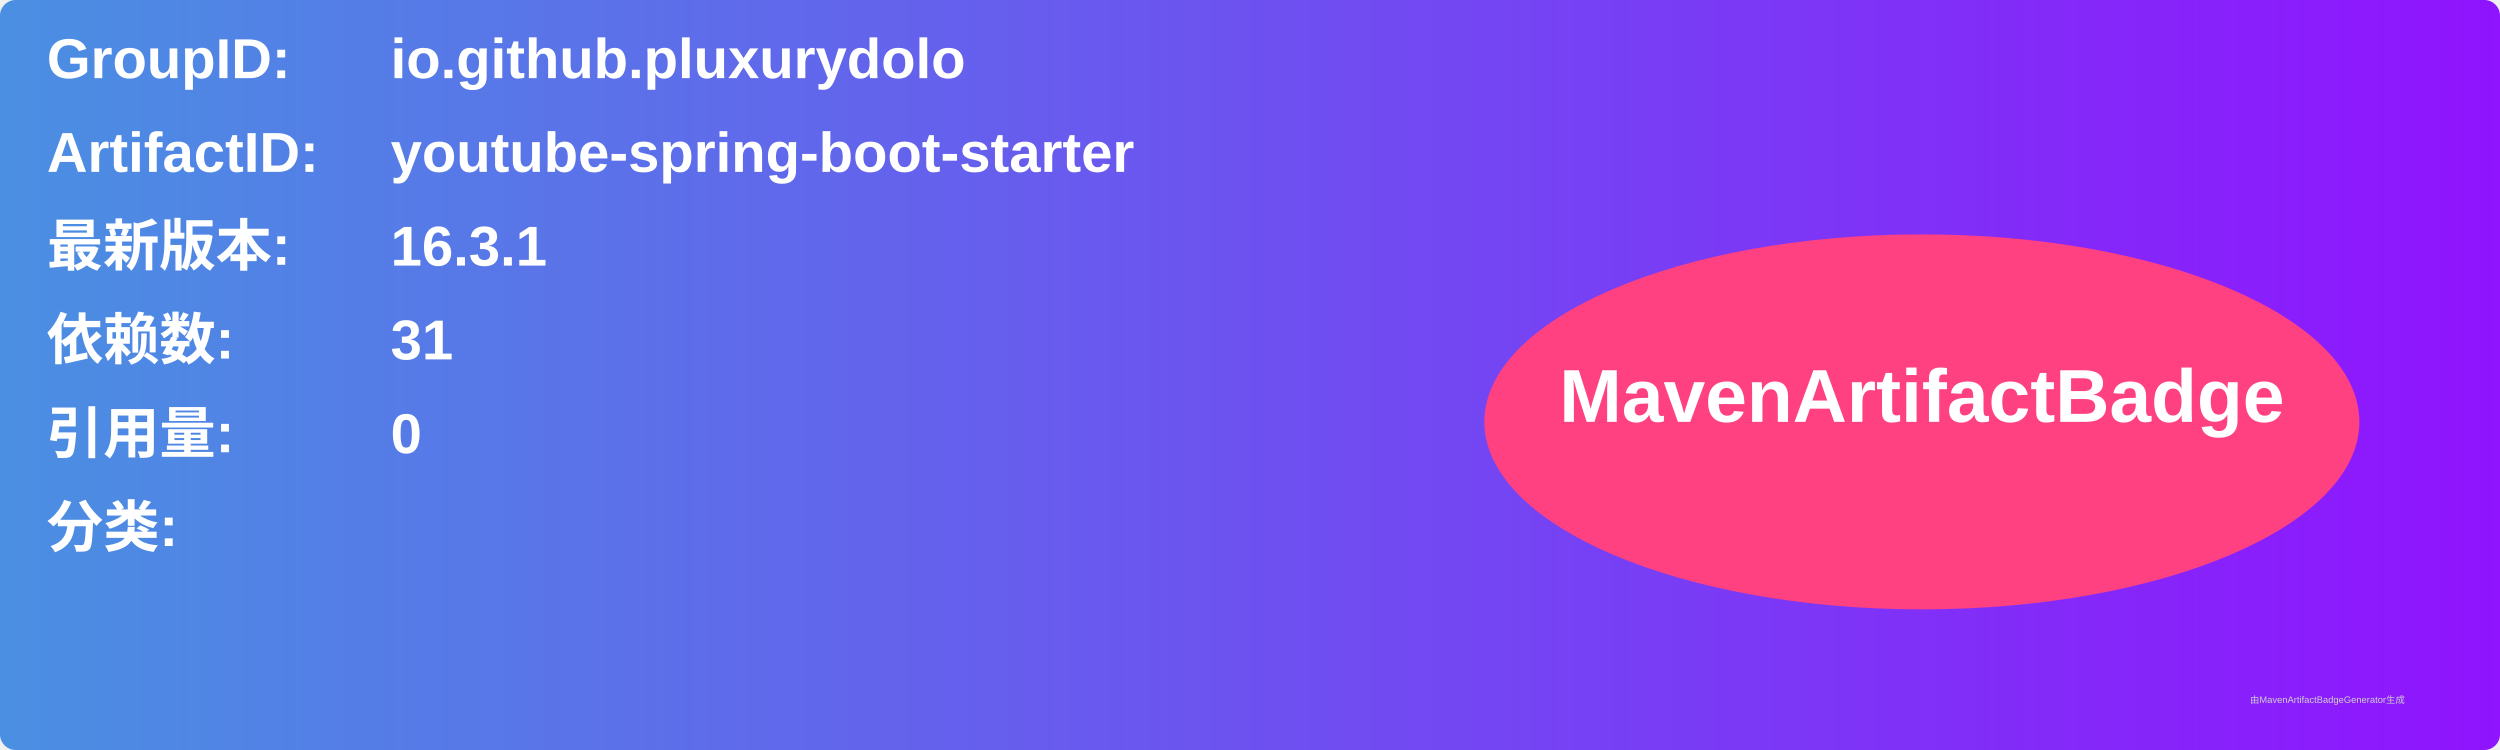
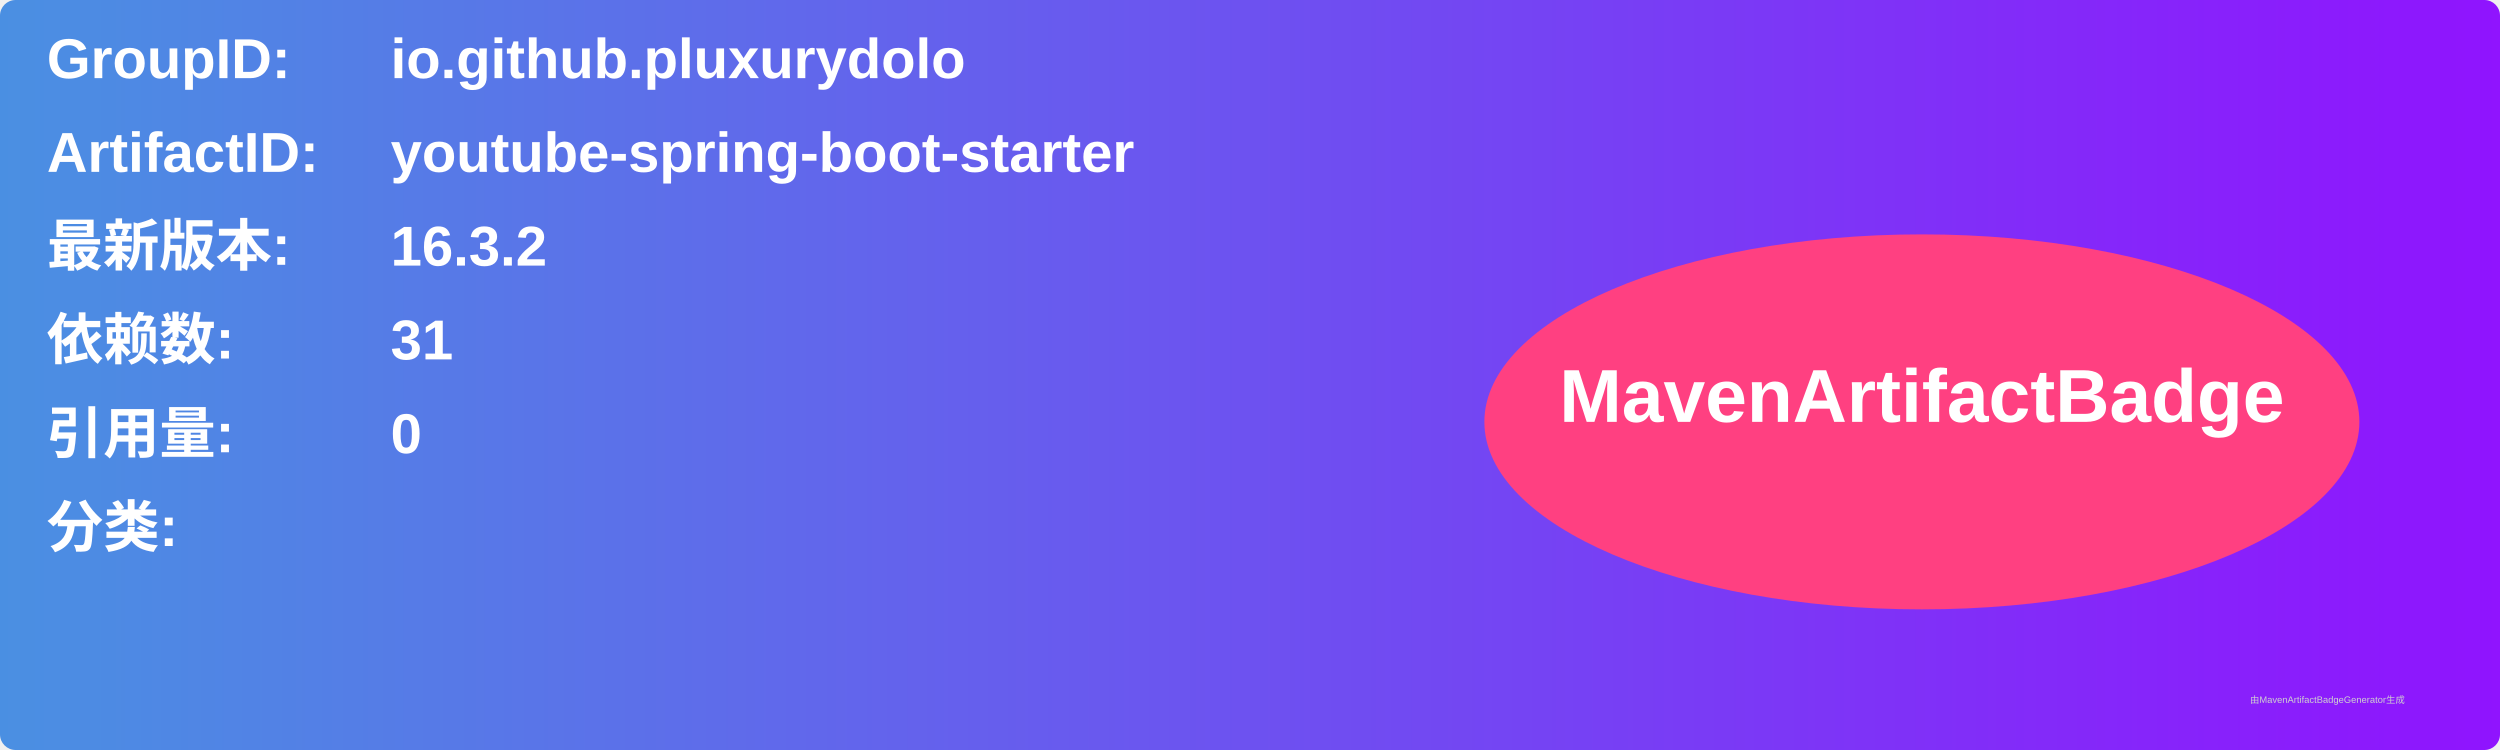
<svg xmlns="http://www.w3.org/2000/svg" width="800" height="240" viewBox="0 0 800 240">
  <linearGradient id="grad" x1="0%" y1="0%" x2="100%" y2="0%">
    <stop offset="0%" stop-color="#4a90e2" />
    <stop offset="100%" stop-color="#9013fe" />
  </linearGradient>
  <rect width="100%" height="100%" rx="5" ry="5" fill="url(#grad)" />
  <g transform="translate(15, 15)">
    <text x="0" y="10" font-family="Arial" font-size="18" fill="white" font-weight="bold" width="260">GroupID:</text>
    <text x="110" y="10" font-family="Arial" font-size="18" fill="white" font-weight="bold" width="460">io.github.pluxurydolo</text>
    <text x="0" y="40" font-family="Arial" font-size="18" fill="white" font-weight="bold" width="260">ArtifactID:</text>
    <text x="110" y="40" font-family="Arial" font-size="18" fill="white" font-weight="bold" width="460">youtube-spring-boot-starter</text>
    <text x="0" y="70" font-family="Arial" font-size="18" fill="white" font-weight="bold">最新版本:</text>
    <text x="110" y="70" font-family="Arial" font-size="18" fill="white" font-weight="bold">
-       <tspan font-weight="bold">16.3.1</tspan>
+       <tspan font-weight="bold">16.3.2</tspan>
    </text>
    <text x="0" y="100" font-family="Arial" font-size="18" fill="white" font-weight="bold">依赖数: </text>
    <text x="110" y="100" font-family="Arial" font-size="18" fill="white">
      <tspan font-weight="bold">31</tspan>
    </text>
    <text x="0" y="130" font-family="Arial" font-size="18" fill="white" font-weight="bold">引用量: </text>
    <text x="110" y="130" font-family="Arial" font-size="18" fill="white">
      <tspan font-weight="bold">0</tspan>
    </text>
    <text x="0" y="160" font-family="Arial" font-size="18" fill="white" font-weight="bold">分类:</text>
    <text x="10" y="190" font-family="Arial" font-size="10" fill="white">
      <tspan font-weight="bold" />
    </text>
    <ellipse cx="600" cy="120" rx="140" ry="60" fill="#ff4081" />
    <text x="600" y="120" text-anchor="middle" font-family="Arial" font-size="24" fill="white" font-weight="bold">MavenArtifactBadge</text>
  </g>
  <text x="720" y="225" font-family="Arial" font-size="3" fill="#d0d0d0">由MavenArtifactBadgeGenerator生成</text>
</svg>
